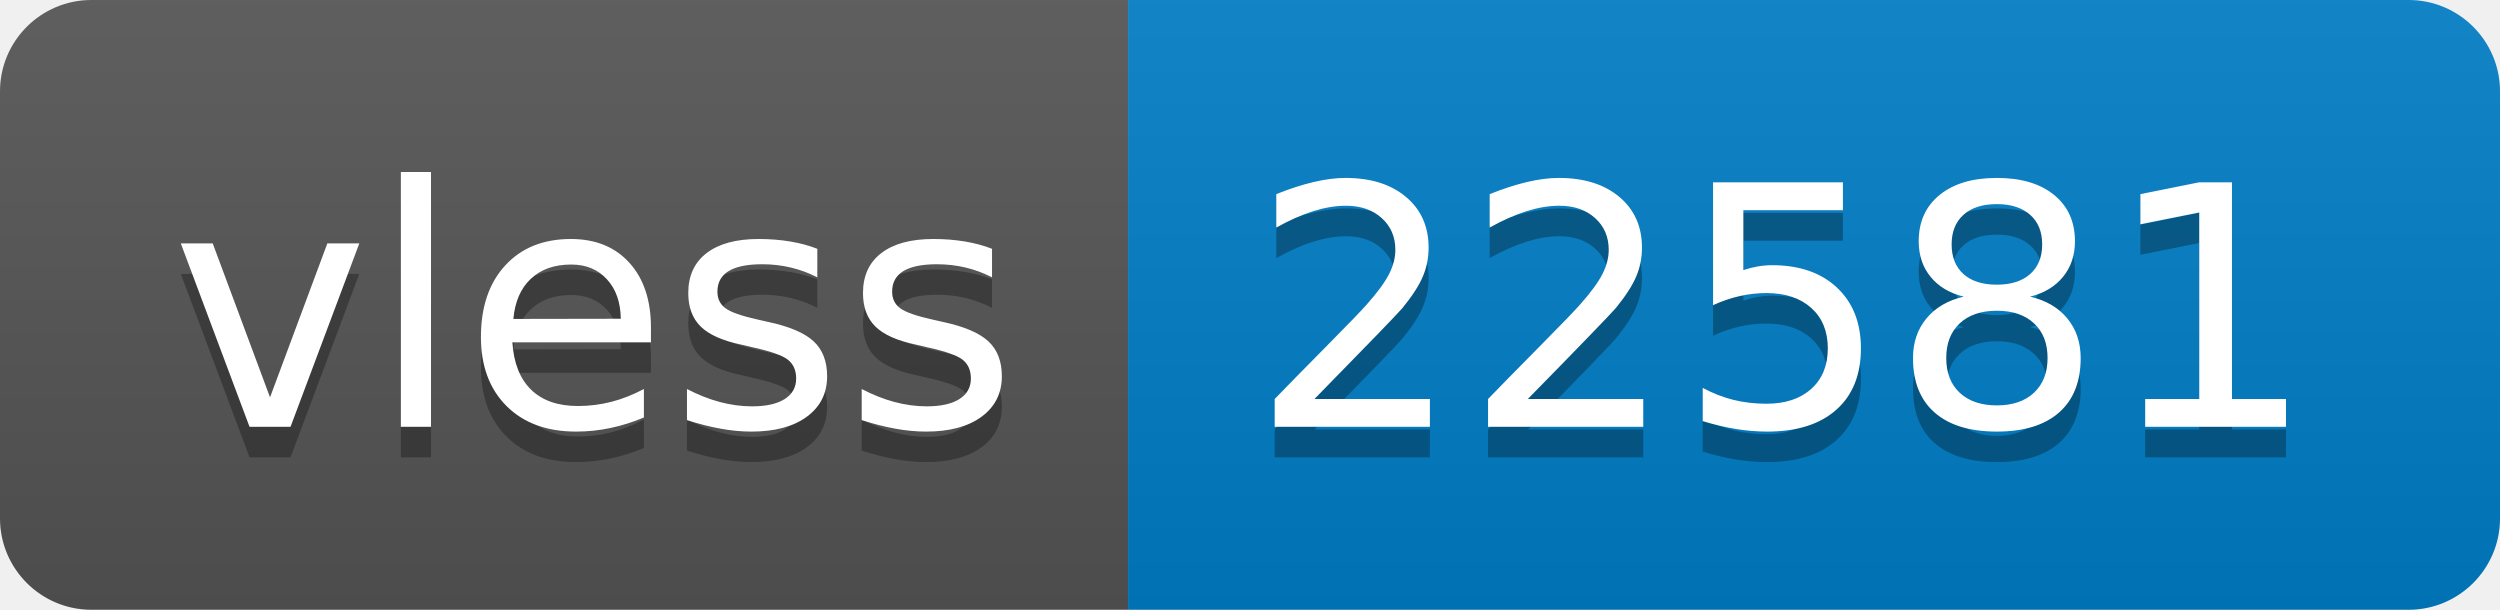
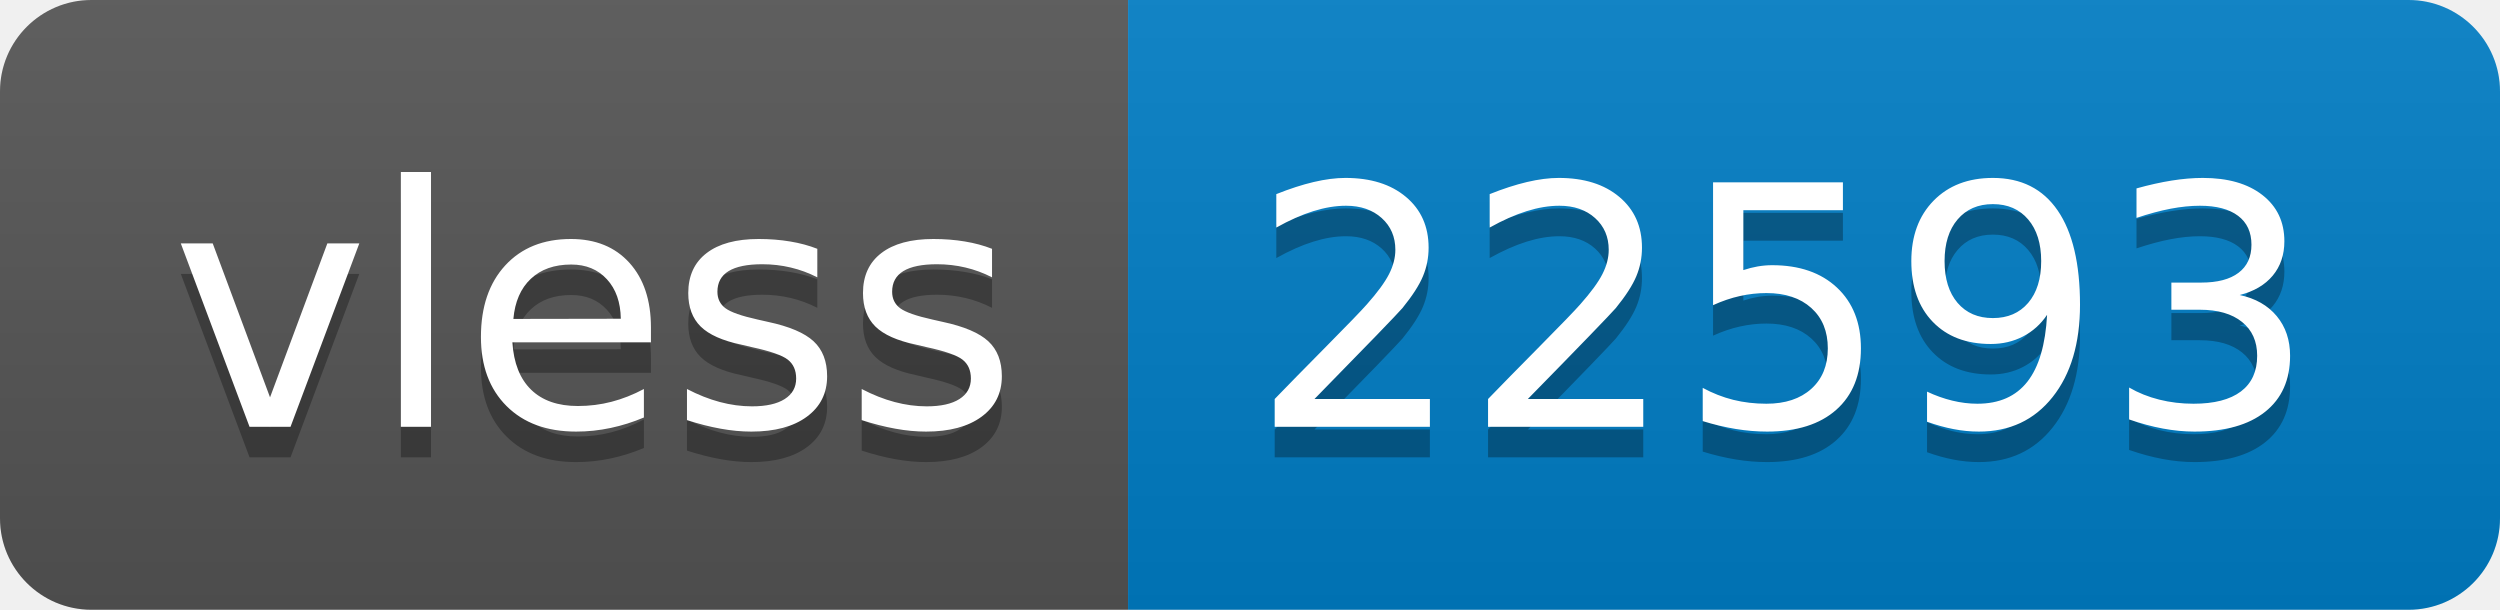
- <svg xmlns="http://www.w3.org/2000/svg" width="82" height="20" role="img" aria-label="vless: 22581">
+ <svg xmlns="http://www.w3.org/2000/svg" width="82" height="20" role="img" aria-label="vless: 22593">
  <linearGradient id="s" x2="0" y2="100%">
    <stop offset="0" stop-color="#bbb" stop-opacity=".1" />
    <stop offset="1" stop-opacity=".1" />
  </linearGradient>
  <clipPath id="r">
    <rect width="82" height="20" rx="3" fill="#fff" />
  </clipPath>
  <g clip-path="url(#r)">
    <rect width="37" height="20" fill="#555" />
    <rect x="37" width="45" height="20" fill="#007ec6" />
    <rect width="82" height="20" fill="url(#s)" />
  </g>
  <g fill="#fff" text-anchor="middle" font-family="Verdana,Geneva,DejaVu Sans,sans-serif" text-rendering="geometricPrecision" font-size="110">
    <text aria-hidden="true" x="195" y="150" fill="#010101" fill-opacity=".3" transform="scale(.1)" textLength="270">vless</text>
    <text x="195" y="140" transform="scale(.1)" fill="#fff" textLength="270">vless</text>
-     <text aria-hidden="true" x="585" y="150" fill="#010101" fill-opacity=".3" transform="scale(.1)" textLength="350">22581</text>
-     <text x="585" y="140" transform="scale(.1)" fill="#fff" textLength="350">22581</text>
+     <text aria-hidden="true" x="585" y="150" fill="#010101" fill-opacity=".3" transform="scale(.1)" textLength="350">22593</text>
+     <text x="585" y="140" transform="scale(.1)" fill="#fff" textLength="350">22593</text>
  </g>
</svg>
